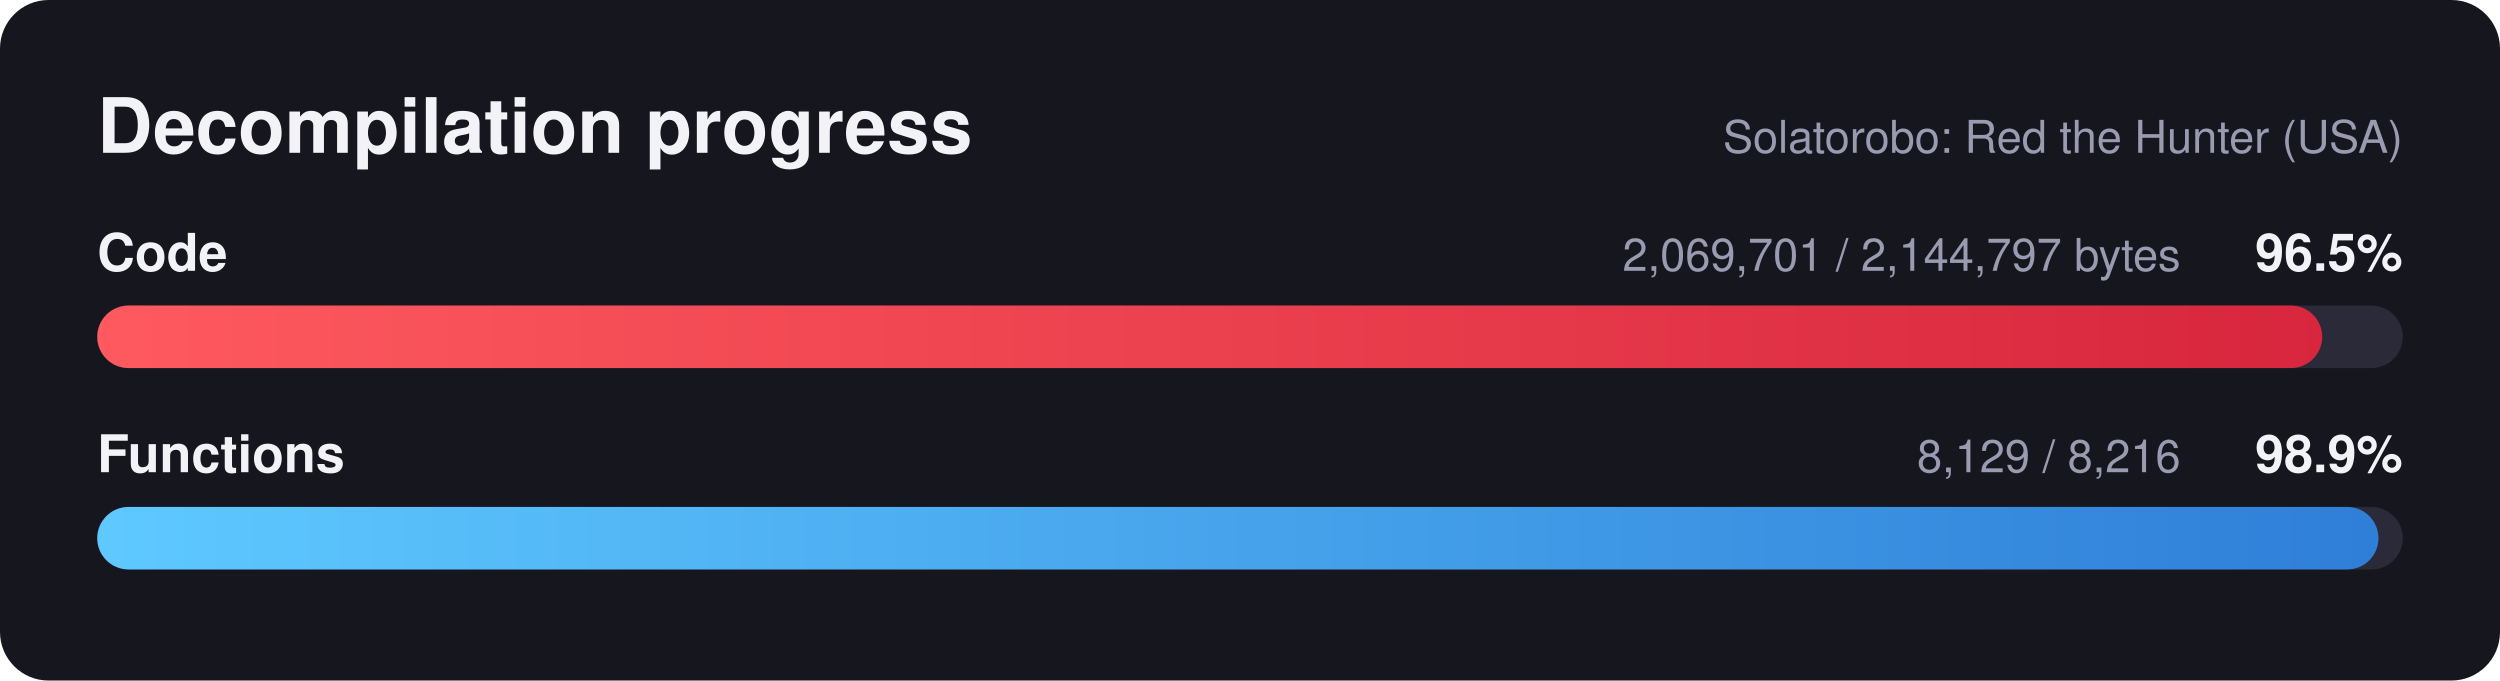
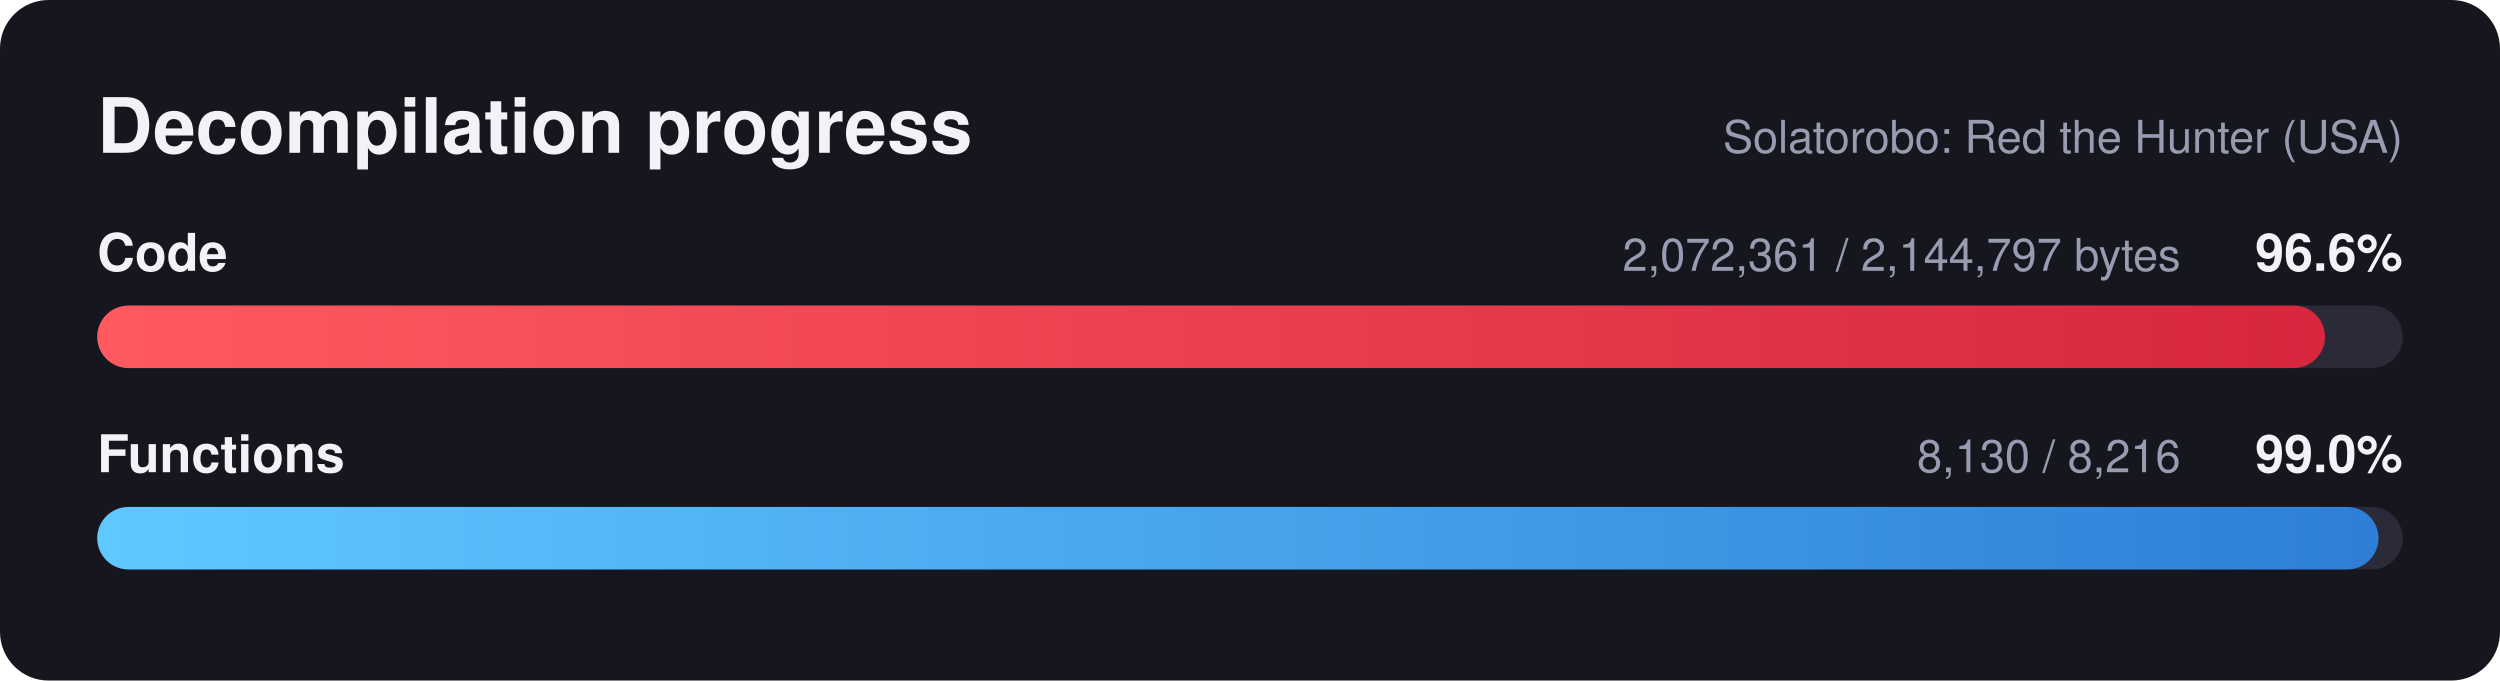
<svg xmlns="http://www.w3.org/2000/svg" width="720" height="196" viewBox="0 0 720 196" font-family="Segoe UI, Helvetica, Arial, sans-serif">
  <defs>
    <linearGradient id="red" x1="0" x2="1" y1="0" y2="0">
      <stop offset="0" stop-color="#ff5a5f" />
      <stop offset="1" stop-color="#d7263d" />
    </linearGradient>
    <linearGradient id="blue" x1="0" x2="1" y1="0" y2="0">
      <stop offset="0" stop-color="#5ec8ff" />
      <stop offset="1" stop-color="#2f7fd8" />
    </linearGradient>
  </defs>
  <rect width="720" height="196" rx="14" fill="#16161f" />
  <text x="28" y="44" fill="#f2f2f7" font-size="22" font-weight="700">Decompilation progress</text>
  <text x="692" y="44" fill="#9a9ab0" font-size="13" text-anchor="end">Solatorobo: Red the Hunter (USA)</text>
  <text x="28" y="78" fill="#f2f2f7" font-size="15" font-weight="600">Code</text>
-   <text x="692" y="78" fill="#f2f2f7" font-size="15" font-weight="700" text-anchor="end">96.5%</text>
-   <text x="628" y="78" fill="#9a9ab0" font-size="13" text-anchor="end">2,069,701 / 2,144,797 bytes</text>
+   <text x="692" y="78" fill="#f2f2f7" font-size="15" font-weight="700" text-anchor="end">96.6%</text>
+   <text x="628" y="78" fill="#9a9ab0" font-size="13" text-anchor="end">2,072,361 / 2,144,797 bytes</text>
  <rect x="28" y="88" width="664" height="18" rx="9.0" fill="#2a2a38" />
-   <rect x="28" y="88" width="640.8" height="18" rx="9.0" fill="url(#red)" />
+   <rect x="28" y="88" width="641.6" height="18" rx="9.0" fill="url(#red)" />
  <text x="28" y="136" fill="#f2f2f7" font-size="15" font-weight="600">Functions</text>
-   <text x="692" y="136" fill="#f2f2f7" font-size="15" font-weight="700" text-anchor="end">98.9%</text>
-   <text x="628" y="136" fill="#9a9ab0" font-size="13" text-anchor="end">8,129 / 8,216</text>
+   <text x="692" y="136" fill="#f2f2f7" font-size="15" font-weight="700" text-anchor="end">99.0%</text>
+   <text x="628" y="136" fill="#9a9ab0" font-size="13" text-anchor="end">8,130 / 8,216</text>
  <rect x="28" y="146" width="664" height="18" rx="9.0" fill="#2a2a38" />
  <rect x="28" y="146" width="657.0" height="18" rx="9.0" fill="url(#blue)" />
</svg>
